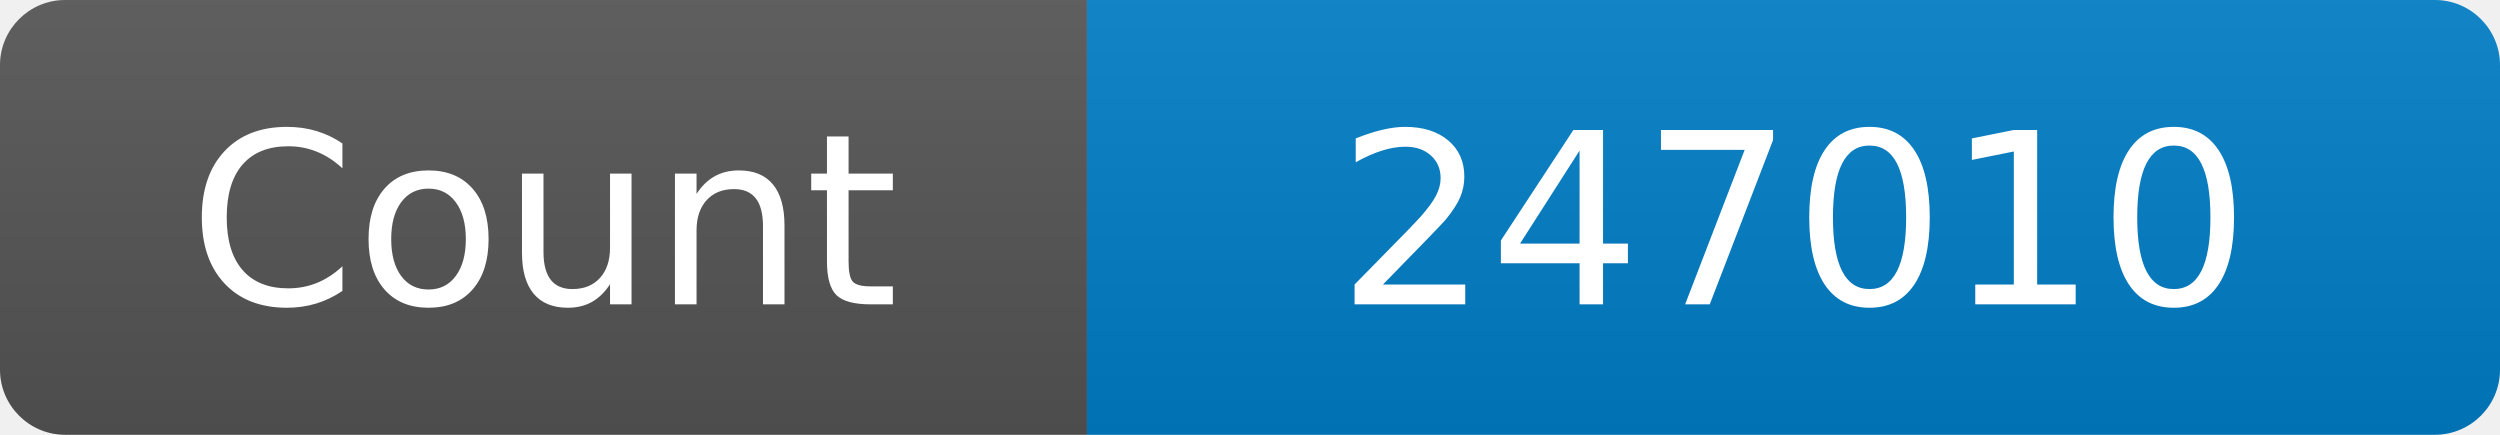
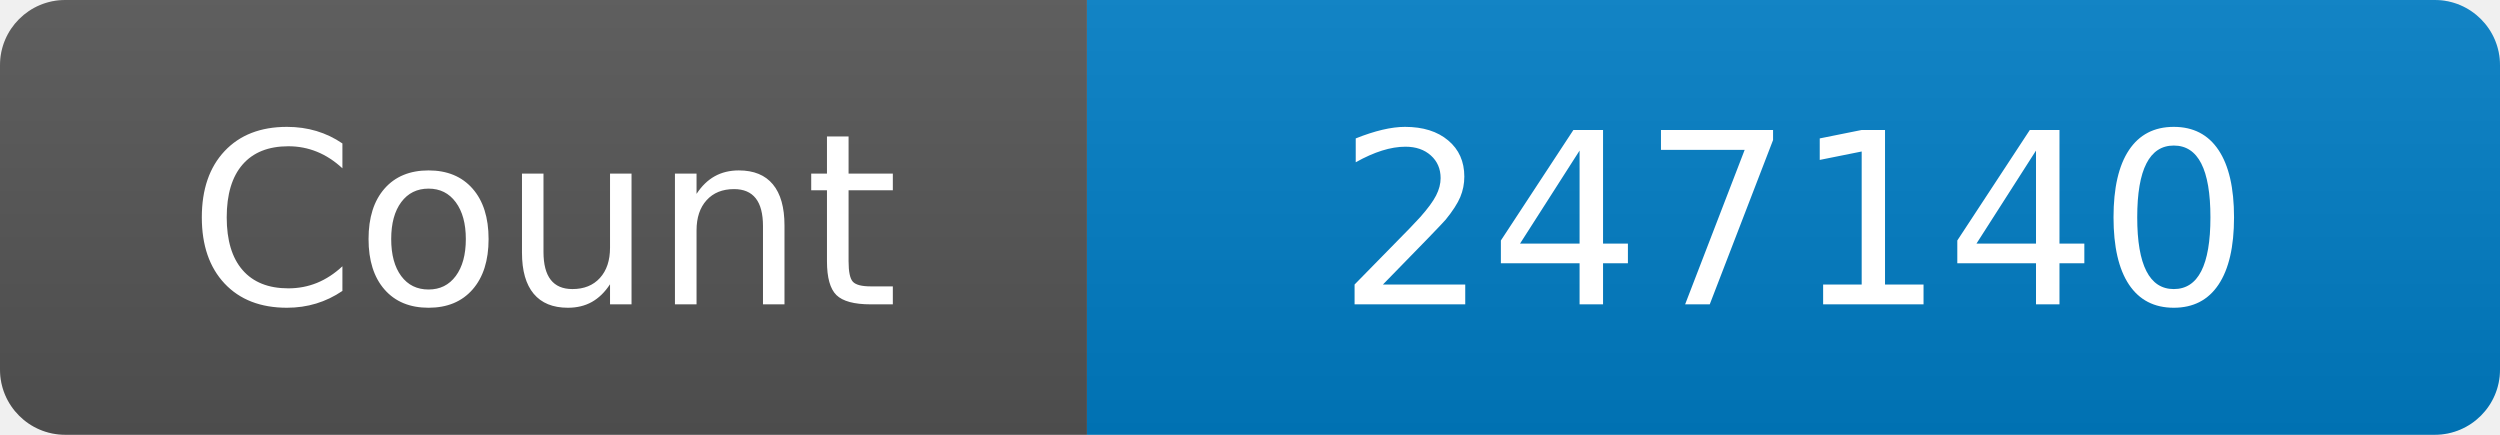
<svg xmlns="http://www.w3.org/2000/svg" width="115" height="20" role="img" aria-label="Maintained?: yes">
  <linearGradient id="s" x2="0" y2="100%">
    <stop offset="0" stop-color="#bbb" stop-opacity=".1" />
    <stop offset="1" stop-opacity=".1" />
  </linearGradient>
  <clipPath id="r">
    <rect width="115" height="20" rx="3" fill="#fff" />
  </clipPath>
  <g clip-path="url(#r)">
    <rect width="50" height="20" fill="#555" />
    <rect x="50" width="160" height="20" fill="#007ec6" />
    <rect width="115" height="20" fill="url(#s)" />
  </g>
  <g fill="#fff" text-anchor="middle" font-family="Verdana,Geneva,DejaVu Sans,sans-serif" font-size="110">
    <text x="250" y="140" transform="scale(.1)" fill="#fff">Count</text>
-     <text x="825" y="140" transform="scale(.1)" fill="#fff">247010</text>
+     <text x="825" y="140" transform="scale(.1)" fill="#fff">247140</text>
  </g>
</svg>
